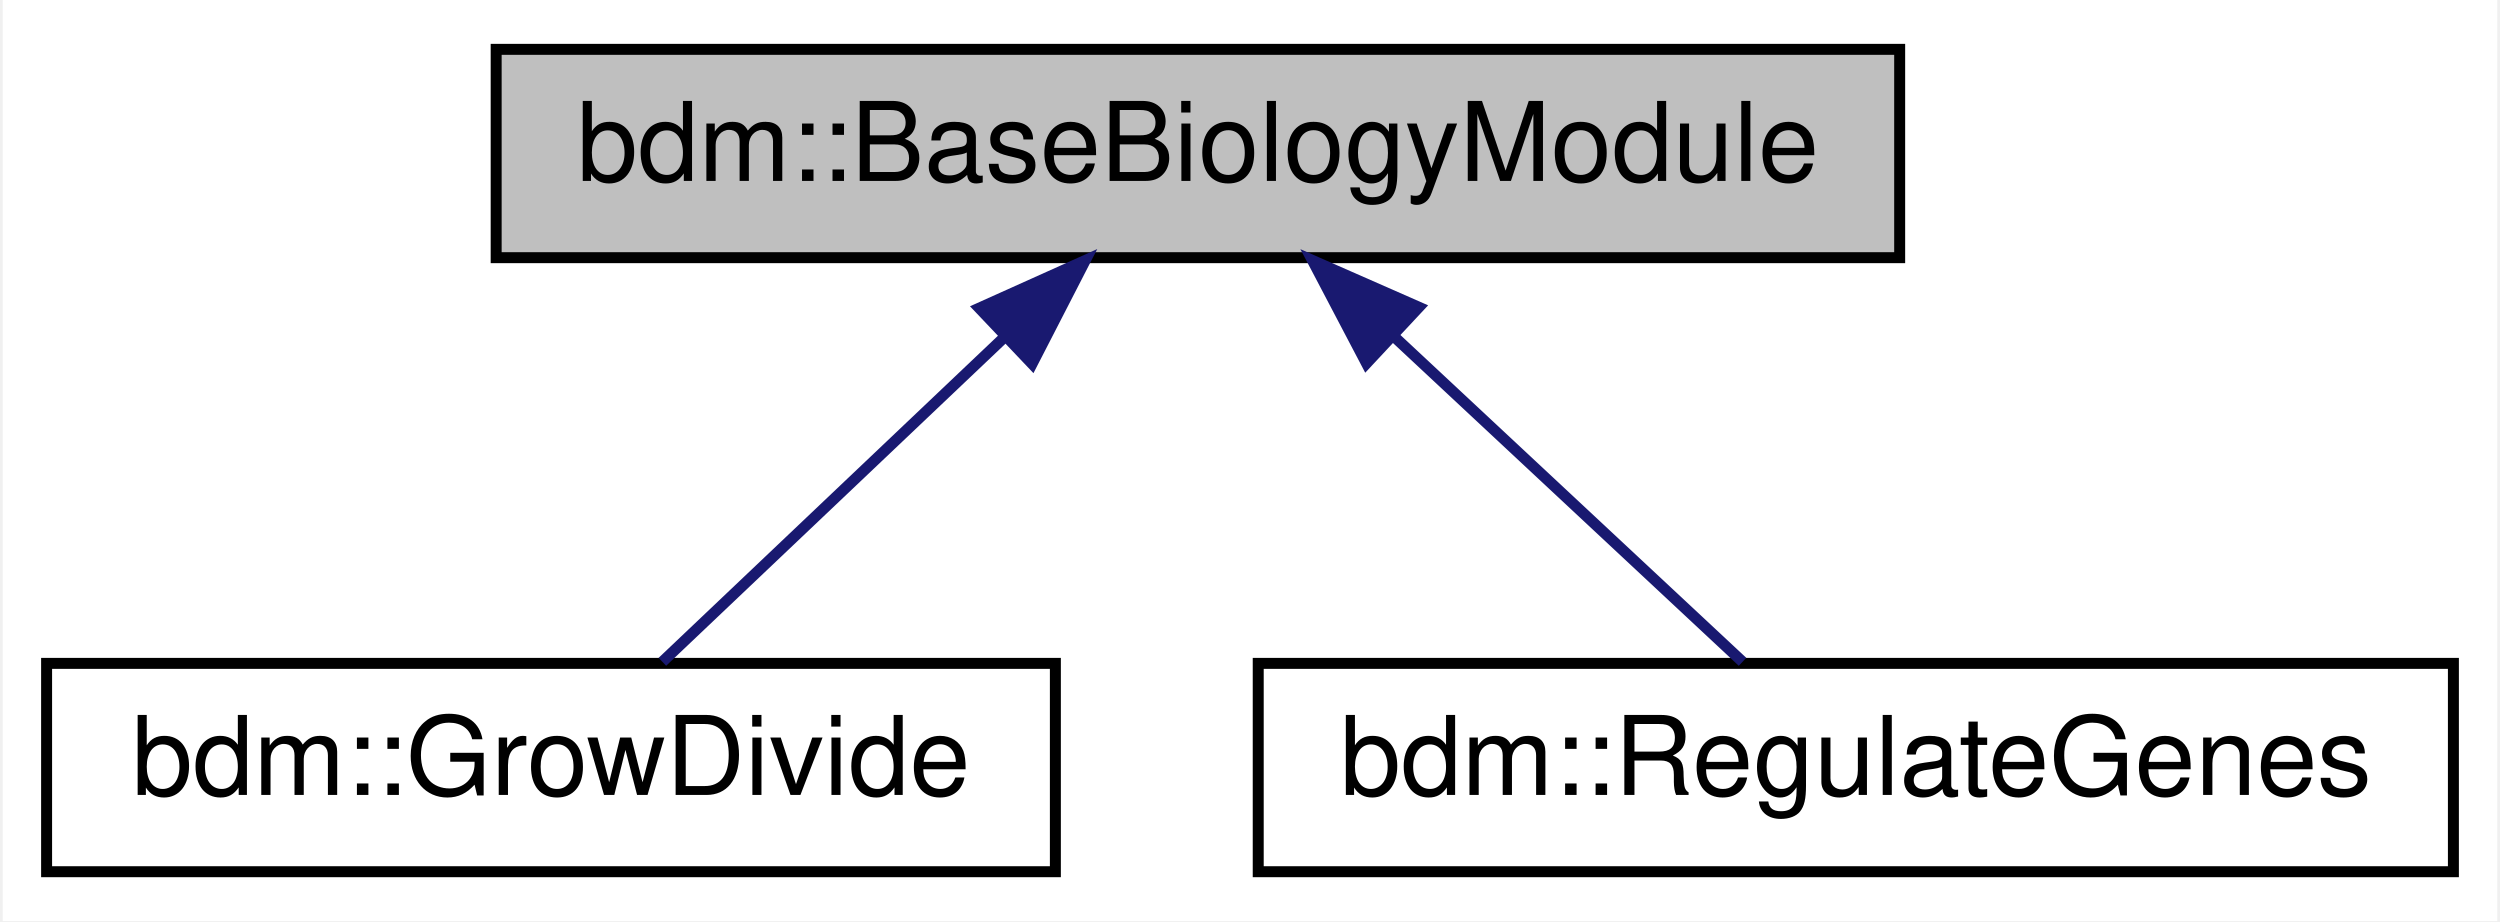
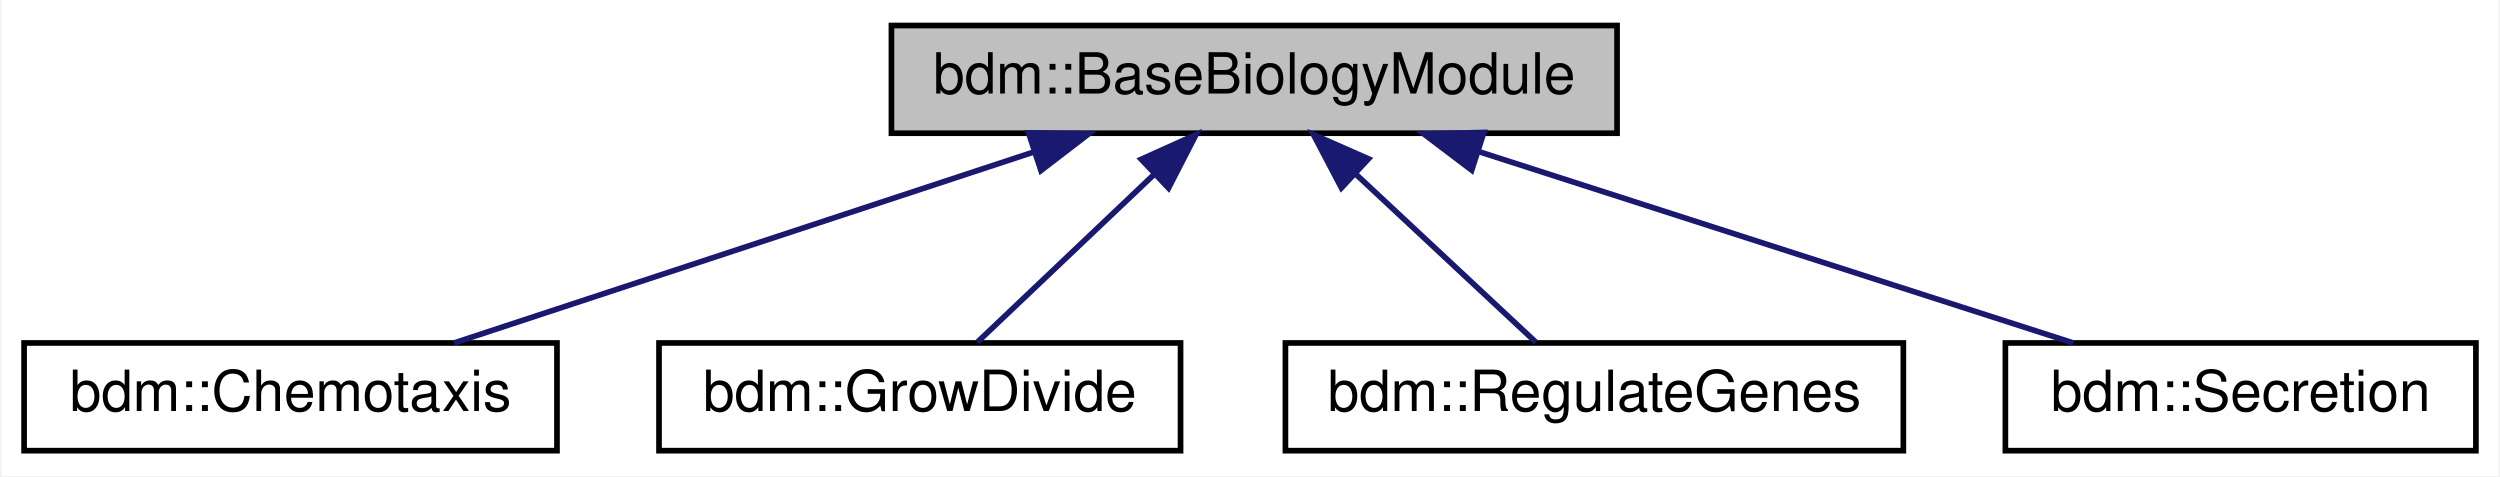
- <svg xmlns="http://www.w3.org/2000/svg" xmlns:xlink="http://www.w3.org/1999/xlink" width="228pt" height="84pt" viewBox="0.00 0.00 227.50 84.00">
+ <svg xmlns="http://www.w3.org/2000/svg" xmlns:xlink="http://www.w3.org/1999/xlink" width="441pt" height="84pt" viewBox="0.00 0.00 440.50 84.00">
  <g id="graph0" class="graph" transform="scale(1 1) rotate(0) translate(4 80)">
-     <polygon fill="#ffffff" stroke="transparent" points="-4,4 -4,-80 223.5,-80 223.5,4 -4,4" />
+     <polygon fill="#ffffff" stroke="transparent" points="-4,4 -4,-80 436.5,-80 436.5,4 -4,4" />
    <g id="node1" class="node">
-       <polygon fill="#bfbfbf" stroke="#000000" points="41,-56.5 41,-75.5 169,-75.5 169,-56.5 41,-56.5" />
-       <text text-anchor="middle" x="105" y="-63.5" font-family="Helvetica,sans-Serif" font-size="10.00" fill="#000000">bdm::BaseBiologyModule</text>
+       <polygon fill="#bfbfbf" stroke="#000000" points="153,-56.5 153,-75.5 281,-75.5 281,-56.5 153,-56.5" />
+       <text text-anchor="middle" x="217" y="-63.5" font-family="Helvetica,sans-Serif" font-size="10.00" fill="#000000">bdm::BaseBiologyModule</text>
    </g>
    <g id="node2" class="node">
      <g id="a_node2">
-         <a xlink:href="structbdm_1_1GrowDivide.html" target="_top" xlink:title="bdm::GrowDivide">
-           <polygon fill="#ffffff" stroke="#000000" points="0,-.5 0,-19.5 92,-19.5 92,-.5 0,-.5" />
-           <text text-anchor="middle" x="46" y="-7.5" font-family="Helvetica,sans-Serif" font-size="10.00" fill="#000000">bdm::GrowDivide</text>
+         <a xlink:href="structbdm_1_1Chemotaxis.html" target="_top" xlink:title="Move cells along the diffusion gradient (from low concentration to high) ">
+           <polygon fill="#ffffff" stroke="#000000" points="0,-.5 0,-19.5 94,-19.5 94,-.5 0,-.5" />
+           <text text-anchor="middle" x="47" y="-7.5" font-family="Helvetica,sans-Serif" font-size="10.00" fill="#000000">bdm::Chemotaxis</text>
        </a>
      </g>
    </g>
    <g id="edge1" class="edge">
-       <path fill="none" stroke="#191970" d="M87.469,-49.361C77.262,-39.673 64.753,-27.799 56.159,-19.643" />
-       <polygon fill="#191970" stroke="#191970" points="85.06,-51.9 94.723,-56.245 89.879,-46.823 85.06,-51.9" />
+       <path fill="none" stroke="#191970" d="M178.114,-53.191C146.969,-42.931 103.978,-28.769 75.843,-19.501" />
+       <polygon fill="#191970" stroke="#191970" points="177.183,-56.569 187.776,-56.373 179.373,-49.92 177.183,-56.569" />
    </g>
    <g id="node3" class="node">
      <g id="a_node3">
-         <a xlink:href="structbdm_1_1RegulateGenes.html" target="_top" xlink:title="bdm::RegulateGenes">
-           <polygon fill="#ffffff" stroke="#000000" points="110.5,-.5 110.5,-19.5 219.5,-19.5 219.5,-.5 110.5,-.5" />
-           <text text-anchor="middle" x="165" y="-7.5" font-family="Helvetica,sans-Serif" font-size="10.00" fill="#000000">bdm::RegulateGenes</text>
+         <a xlink:href="structbdm_1_1GrowDivide.html" target="_top" xlink:title="bdm::GrowDivide">
+           <polygon fill="#ffffff" stroke="#000000" points="112,-.5 112,-19.5 204,-19.5 204,-.5 112,-.5" />
+           <text text-anchor="middle" x="158" y="-7.5" font-family="Helvetica,sans-Serif" font-size="10.00" fill="#000000">bdm::GrowDivide</text>
        </a>
      </g>
    </g>
    <g id="edge2" class="edge">
-       <path fill="none" stroke="#191970" d="M122.828,-49.361C133.208,-39.673 145.929,-27.799 154.669,-19.643" />
-       <polygon fill="#191970" stroke="#191970" points="120.374,-46.864 115.451,-56.245 125.15,-51.981 120.374,-46.864" />
+       <path fill="none" stroke="#191970" d="M199.469,-49.361C189.262,-39.673 176.753,-27.799 168.159,-19.643" />
+       <polygon fill="#191970" stroke="#191970" points="197.06,-51.9 206.723,-56.245 201.879,-46.823 197.06,-51.9" />
+     </g>
+     <g id="node4" class="node">
+       <g id="a_node4">
+         <a xlink:href="structbdm_1_1RegulateGenes.html" target="_top" xlink:title="bdm::RegulateGenes">
+           <polygon fill="#ffffff" stroke="#000000" points="222.5,-.5 222.5,-19.5 331.5,-19.5 331.5,-.5 222.5,-.5" />
+           <text text-anchor="middle" x="277" y="-7.5" font-family="Helvetica,sans-Serif" font-size="10.00" fill="#000000">bdm::RegulateGenes</text>
+         </a>
+       </g>
+     </g>
+     <g id="edge3" class="edge">
+       <path fill="none" stroke="#191970" d="M234.828,-49.361C245.208,-39.673 257.929,-27.799 266.669,-19.643" />
+       <polygon fill="#191970" stroke="#191970" points="232.374,-46.864 227.451,-56.245 237.15,-51.981 232.374,-46.864" />
+     </g>
+     <g id="node5" class="node">
+       <g id="a_node5">
+         <a xlink:href="structbdm_1_1Secretion.html" target="_top" xlink:title="Secrete substance at SimObject position. ">
+           <polygon fill="#ffffff" stroke="#000000" points="349.5,-.5 349.5,-19.5 432.5,-19.5 432.5,-.5 349.5,-.5" />
+           <text text-anchor="middle" x="391" y="-7.5" font-family="Helvetica,sans-Serif" font-size="10.00" fill="#000000">bdm::Secretion</text>
+         </a>
+       </g>
+     </g>
+     <g id="edge4" class="edge">
+       <path fill="none" stroke="#191970" d="M256.801,-53.191C288.679,-42.931 332.682,-28.769 361.479,-19.501" />
+       <polygon fill="#191970" stroke="#191970" points="255.358,-49.978 246.912,-56.373 257.503,-56.641 255.358,-49.978" />
    </g>
  </g>
</svg>
